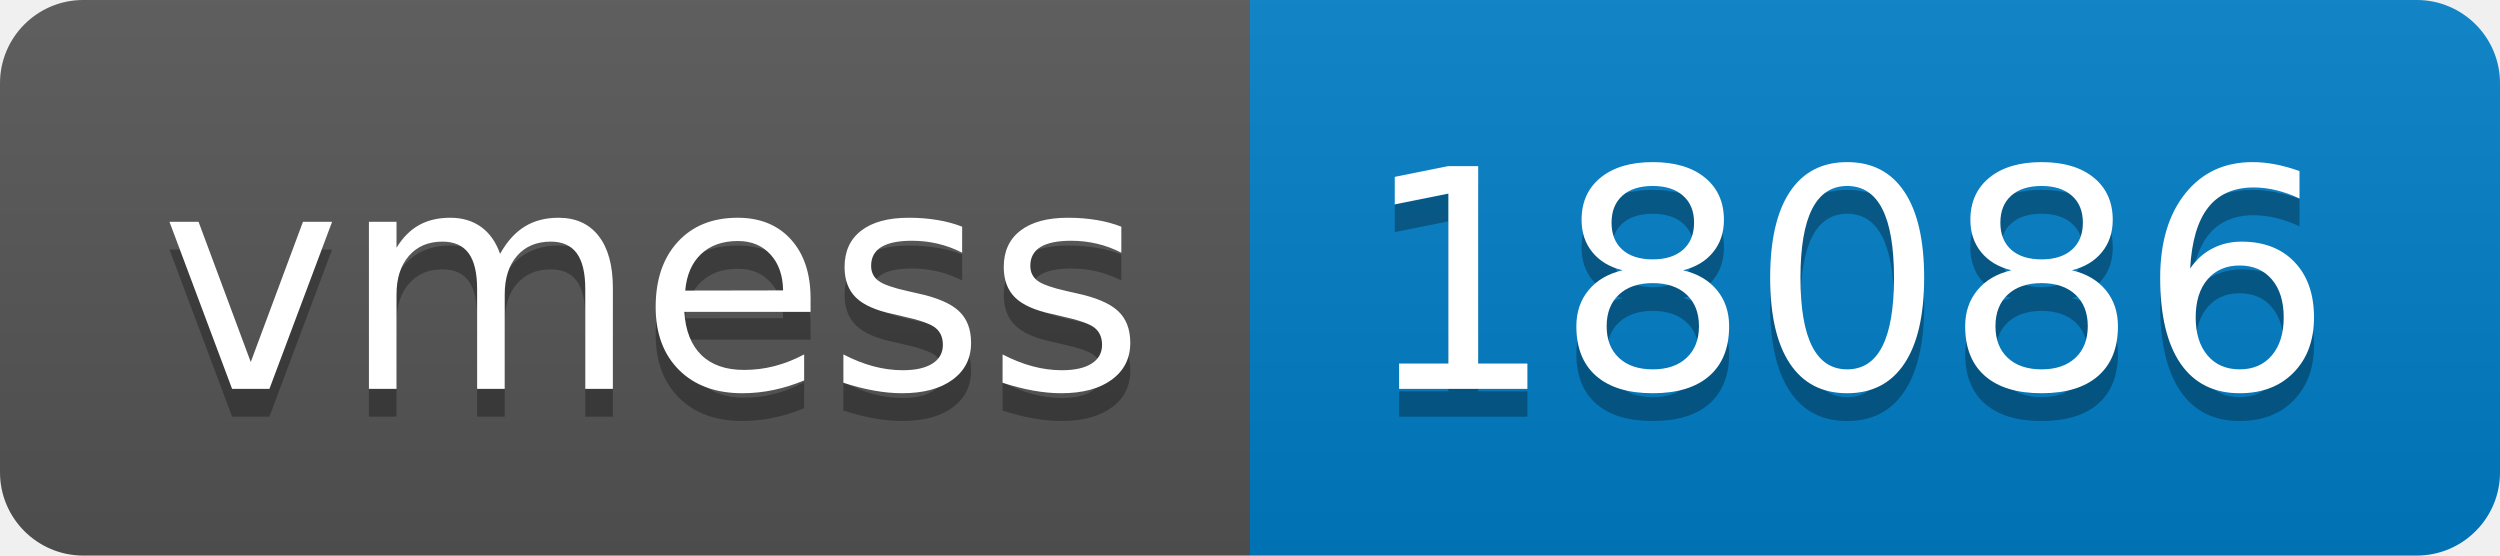
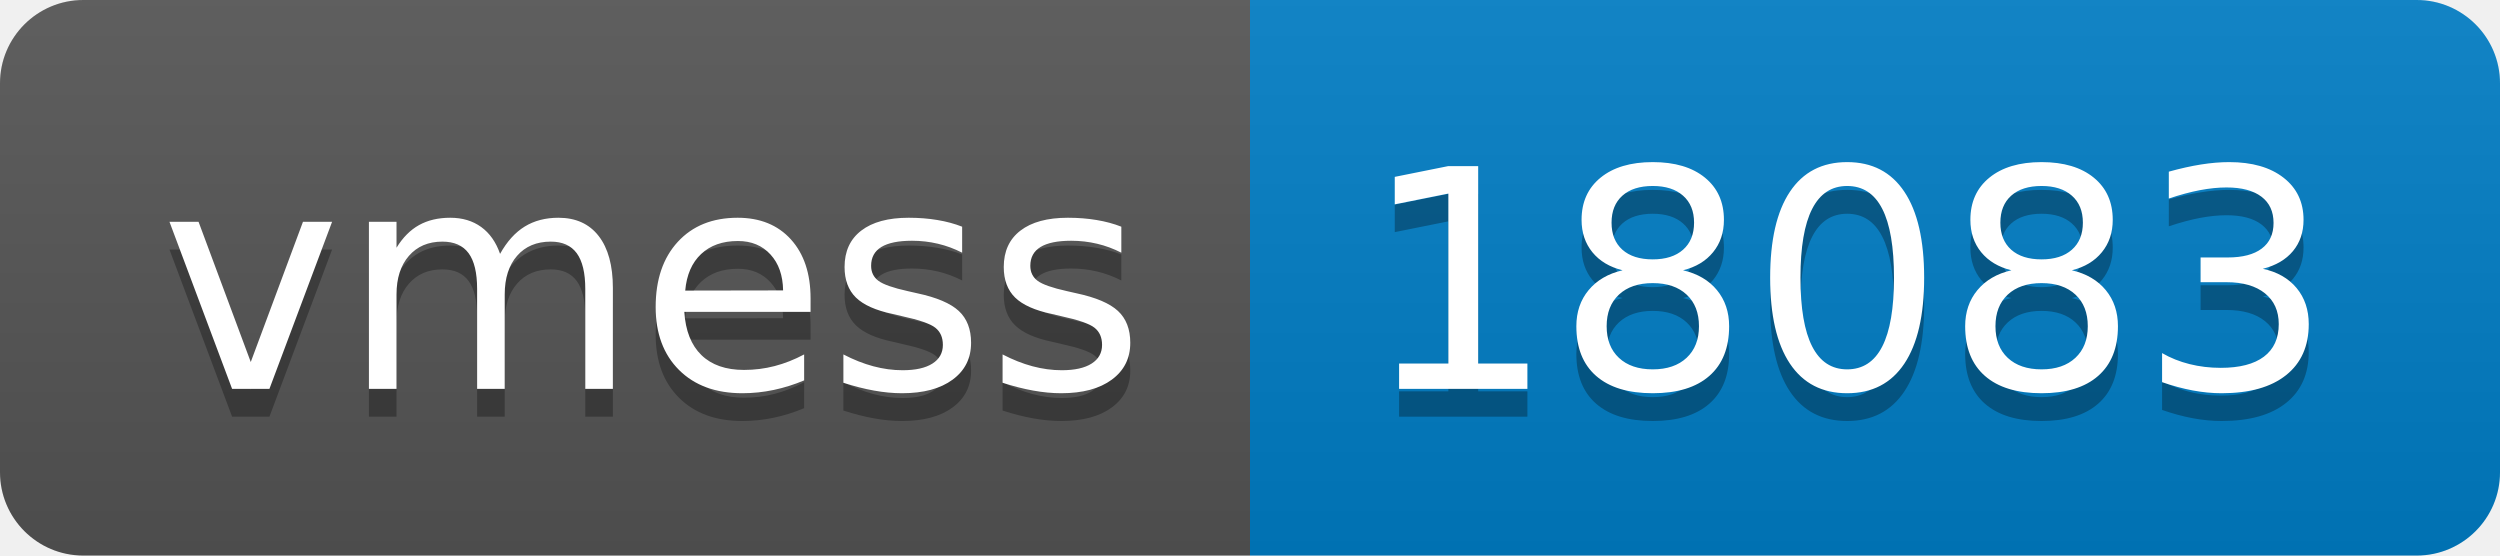
- <svg xmlns="http://www.w3.org/2000/svg" width="90" height="20" role="img" aria-label="vmess: 18086">
+ <svg xmlns="http://www.w3.org/2000/svg" width="90" height="20" role="img" aria-label="vmess: 18083">
  <linearGradient id="s" x2="0" y2="100%">
    <stop offset="0" stop-color="#bbb" stop-opacity=".1" />
    <stop offset="1" stop-opacity=".1" />
  </linearGradient>
  <clipPath id="r">
    <rect width="90" height="20" rx="3" fill="#fff" />
  </clipPath>
  <g clip-path="url(#r)">
    <rect width="45" height="20" fill="#555" />
    <rect x="45" width="45" height="20" fill="#007ec6" />
    <rect width="90" height="20" fill="url(#s)" />
  </g>
  <g fill="#fff" text-anchor="middle" font-family="Verdana,Geneva,DejaVu Sans,sans-serif" text-rendering="geometricPrecision" font-size="110">
    <text aria-hidden="true" x="235" y="150" fill="#010101" fill-opacity=".3" transform="scale(.1)" textLength="350">vmess</text>
    <text x="235" y="140" transform="scale(.1)" fill="#fff" textLength="350">vmess</text>
-     <text aria-hidden="true" x="665" y="150" fill="#010101" fill-opacity=".3" transform="scale(.1)" textLength="350">18086</text>
-     <text x="665" y="140" transform="scale(.1)" fill="#fff" textLength="350">18086</text>
+     <text aria-hidden="true" x="665" y="150" fill="#010101" fill-opacity=".3" transform="scale(.1)" textLength="350">18083</text>
+     <text x="665" y="140" transform="scale(.1)" fill="#fff" textLength="350">18083</text>
  </g>
</svg>
